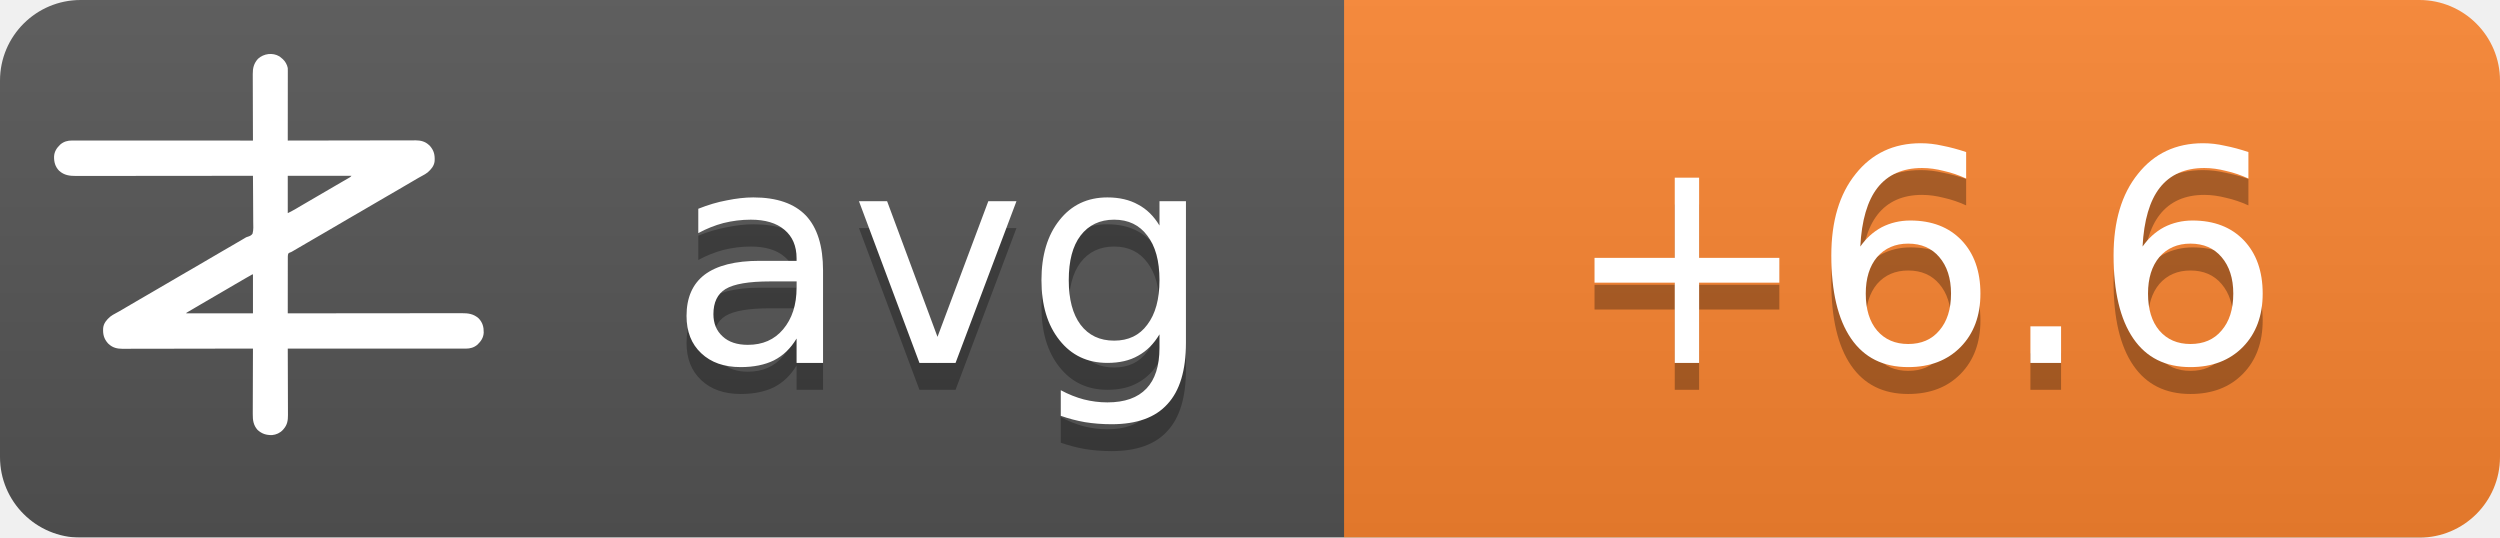
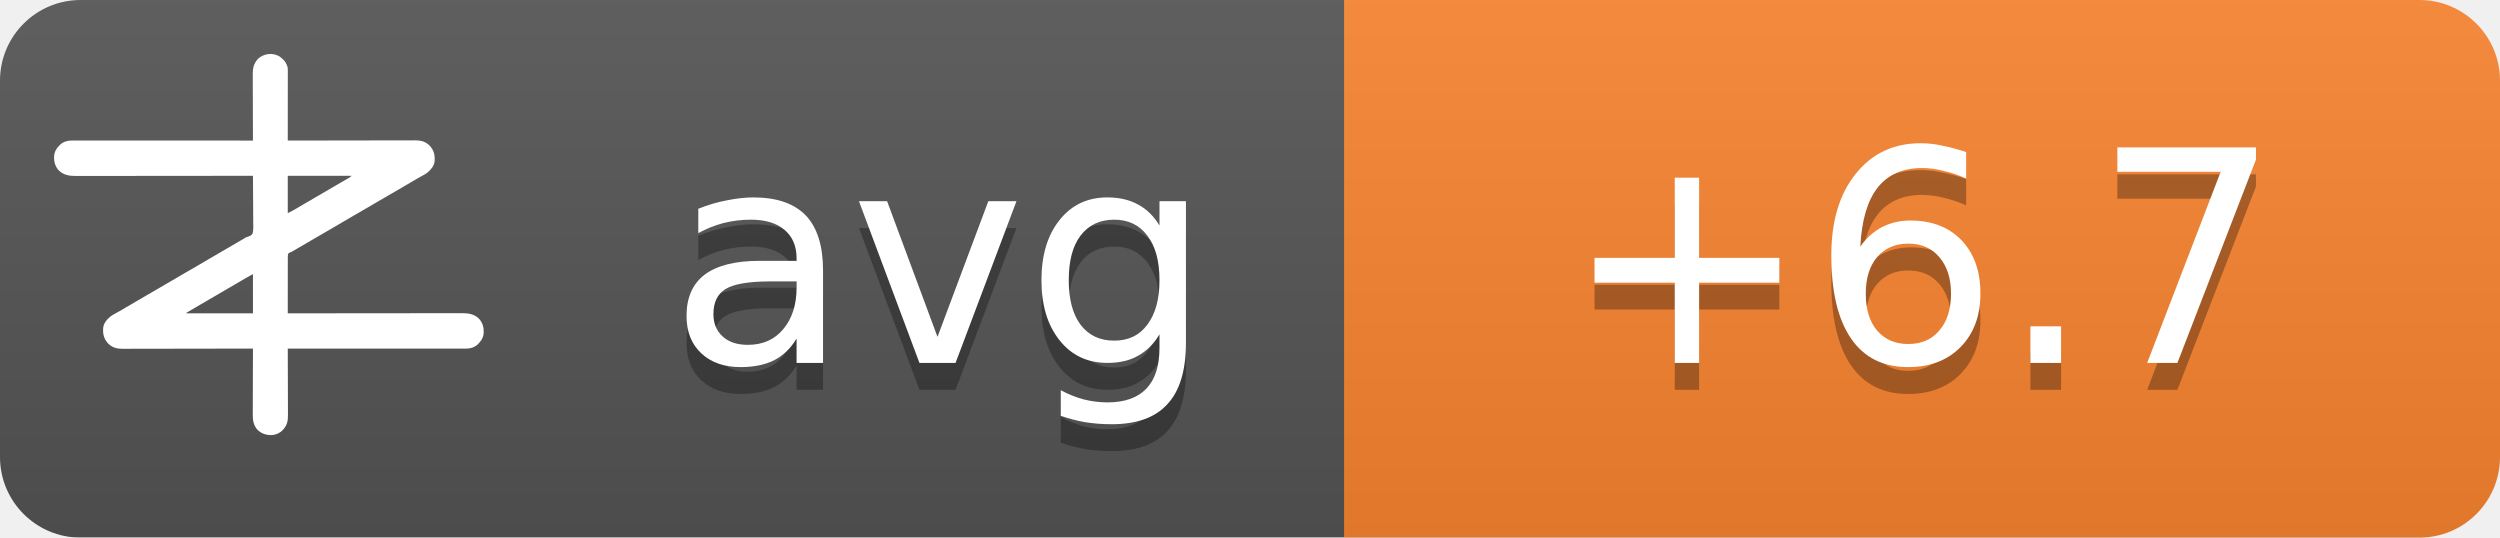
<svg xmlns="http://www.w3.org/2000/svg" width="93" height="20">
  <linearGradient id="b" x2="0" y2="100%">
    <stop offset="0" stop-color="#bbb" stop-opacity=".1" />
    <stop offset="1" stop-opacity=".1" />
  </linearGradient>
  <mask id="a">
    <rect width="93" height="20" rx="3" fill="#fff" />
  </mask>
  <g mask="url(#a)">
    <path fill="#555" d="M0 0h93v20H0z" />
    <path fill="#fb8530" d="M50 0h43v20H50z" />
    <path fill="url(#b)" d="M0 0h93v20H0z" />
  </g>
  <g fill="#fff" text-anchor="middle" font-family="DejaVu Sans,Verdana,Geneva,sans-serif" font-size="11">
    <text x="35" y="14.5" fill="#010101" fill-opacity=".3" text-anchor="middle">avg</text>
    <text x="35" y="13.5" text-anchor="middle">avg</text>
-     <text x="71.5" y="14.5" fill="#010101" fill-opacity=".3" text-anchor="middle">+6.6</text>
-     <text x="71.5" y="13.5" text-anchor="middle">+6.6</text>
+     <text x="71.5" y="14.5" fill="#010101" fill-opacity=".3" text-anchor="middle">+6.7</text>
+     <text x="71.5" y="13.5" text-anchor="middle">+6.7</text>
  </g>
  <g transform="translate(2, 2) scale(0.0156)">
    <path d="M538.273,6.355 C540.3,7.803 542.146,9.339 544,11 C544.605,11.501 545.209,12.003 545.832,12.52 C551.93,17.98 556.451,25.923 558,34 C558.09,36.348 558.122,38.699 558.12,41.049 C558.121,41.759 558.122,42.469 558.123,43.2 C558.124,45.578 558.119,47.957 558.114,50.335 C558.113,52.04 558.113,53.745 558.114,55.45 C558.114,60.08 558.108,64.71 558.101,69.339 C558.095,74.177 558.095,79.015 558.093,83.853 C558.09,93.015 558.082,102.177 558.072,111.339 C558.061,121.77 558.055,132.2 558.05,142.63 C558.04,164.087 558.022,185.543 558,207 C558.992,206.998 558.992,206.998 560.005,206.995 C599.244,206.906 638.484,206.837 677.724,206.796 C682.439,206.791 687.153,206.786 691.868,206.78 C692.807,206.779 693.746,206.778 694.713,206.777 C709.897,206.76 725.081,206.728 740.266,206.691 C755.854,206.654 771.443,206.632 787.031,206.624 C796.645,206.618 806.259,206.601 815.872,206.568 C822.471,206.547 829.069,206.541 835.668,206.546 C839.471,206.549 843.274,206.545 847.077,206.523 C851.211,206.5 855.344,206.508 859.478,206.519 C860.666,206.507 861.854,206.496 863.077,206.484 C874.708,206.566 885.27,209.022 894,217 C894.866,217.763 895.732,218.526 896.625,219.312 C906.609,230.61 909.093,241.115 908.211,255.893 C907.045,267.523 899.957,275.585 891.527,282.982 C887.507,286.192 883.149,288.577 878.625,291 C876.581,292.125 874.538,293.253 872.496,294.383 C871.434,294.97 870.371,295.557 869.277,296.161 C863.687,299.298 858.19,302.589 852.688,305.875 C842.692,311.83 832.649,317.693 822.564,323.493 C812.339,329.374 802.151,335.315 791.968,341.266 C786.98,344.18 781.99,347.09 777,350 C775,351.167 773,352.333 771,353.5 C767,355.833 763,358.167 759,360.5 C758.01,361.077 757.02,361.655 756,362.25 C753.999,363.417 751.997,364.585 749.996,365.752 C745.019,368.655 740.044,371.558 735.07,374.465 C724.795,380.468 714.504,386.442 704.188,392.375 C695.251,397.517 686.361,402.73 677.5,408 C667.565,413.909 657.583,419.731 647.563,425.494 C637.339,431.374 627.151,437.315 616.968,443.266 C611.98,446.18 606.99,449.09 602,452 C595.8,455.616 589.601,459.233 583.402,462.852 C581.779,463.799 581.779,463.799 580.123,464.766 C578.058,465.971 575.993,467.177 573.928,468.383 C572.991,468.929 572.055,469.476 571.09,470.039 C570.274,470.516 569.458,470.992 568.617,471.483 C566,473 566,473 562.392,474.252 C560.444,475.261 560.444,475.261 559,477 C557.895,481.466 558.058,485.91 558.114,490.489 C558.106,491.889 558.095,493.288 558.081,494.688 C558.052,498.486 558.066,502.282 558.088,506.08 C558.104,510.049 558.08,514.018 558.06,517.987 C558.029,525.502 558.033,533.017 558.05,540.532 C558.068,549.089 558.046,557.645 558.021,566.201 C557.97,583.801 557.969,601.4 558,619 C558.905,618.999 559.811,618.998 560.743,618.997 C614.404,618.929 668.065,618.878 721.726,618.847 C728.169,618.843 734.613,618.839 741.057,618.835 C742.339,618.834 743.622,618.834 744.944,618.833 C765.713,618.82 786.482,618.796 807.25,618.769 C828.563,618.74 849.875,618.724 871.187,618.718 C884.337,618.714 897.486,618.701 910.636,618.676 C919.654,618.66 928.673,618.656 937.691,618.659 C942.893,618.661 948.096,618.658 953.298,618.642 C958.065,618.628 962.833,618.627 967.6,618.637 C969.32,618.639 971.041,618.635 972.761,618.625 C988.359,618.545 1001.304,620.231 1013.289,631.07 C1022.63,640.831 1025.523,651.69 1025.273,664.816 C1024.716,676.951 1018.801,685.602 1010.25,693.75 C1002.107,700.576 993.074,703.126 982.638,703.123 C981.903,703.124 981.168,703.125 980.41,703.127 C977.94,703.129 975.469,703.125 972.998,703.12 C971.212,703.121 969.426,703.122 967.64,703.123 C962.725,703.125 957.811,703.121 952.897,703.116 C947.6,703.112 942.303,703.113 937.006,703.114 C927.826,703.114 918.646,703.111 909.467,703.106 C896.194,703.098 882.922,703.095 869.65,703.094 C848.117,703.092 826.585,703.085 805.052,703.075 C784.134,703.066 763.215,703.059 742.296,703.055 C740.362,703.055 740.362,703.055 738.389,703.054 C731.923,703.053 725.456,703.052 718.989,703.05 C665.326,703.04 611.663,703.022 558,703 C558.004,703.881 558.007,704.763 558.011,705.671 C558.1,727.147 558.166,748.623 558.207,770.099 C558.228,780.485 558.256,790.871 558.302,801.257 C558.342,810.312 558.367,819.367 558.376,828.422 C558.382,833.214 558.394,838.006 558.423,842.798 C558.45,847.315 558.458,851.831 558.452,856.348 C558.454,858 558.461,859.651 558.477,861.303 C558.593,874.39 556.909,884.889 548,895 C547.475,895.617 546.951,896.235 546.41,896.871 C539.67,904.246 530.375,908.396 520.457,909.341 C506.721,909.483 496.278,906.386 486,897 C475.869,885.646 474.41,873.462 474.546,858.87 C474.547,857.164 474.546,855.458 474.544,853.752 C474.543,849.152 474.566,844.551 474.594,839.951 C474.62,835.132 474.622,830.312 474.627,825.493 C474.639,816.381 474.672,807.269 474.712,798.157 C474.757,787.777 474.779,777.397 474.799,767.017 C474.84,745.678 474.911,724.339 475,703 C474.324,703.002 473.647,703.003 472.95,703.005 C432.834,703.094 392.718,703.163 352.601,703.204 C347.781,703.209 342.961,703.214 338.141,703.22 C337.181,703.221 336.222,703.222 335.233,703.223 C319.709,703.24 304.185,703.272 288.662,703.309 C272.725,703.346 256.788,703.368 240.852,703.376 C231.023,703.382 221.195,703.399 211.366,703.432 C204.62,703.453 197.875,703.459 191.129,703.454 C187.241,703.451 183.353,703.455 179.465,703.477 C175.897,703.496 172.329,703.497 168.762,703.484 C166.876,703.481 164.991,703.498 163.106,703.516 C151.4,703.435 140.793,701.035 132,693 C131.134,692.237 130.268,691.474 129.375,690.688 C119.391,679.39 116.907,668.885 117.789,654.107 C118.955,642.477 126.043,634.415 134.473,627.018 C138.493,623.808 142.851,621.423 147.375,619 C149.419,617.875 151.462,616.747 153.504,615.617 C154.566,615.03 155.629,614.443 156.723,613.839 C162.313,610.702 167.81,607.411 173.312,604.125 C183.308,598.17 193.351,592.307 203.436,586.507 C213.661,580.626 223.849,574.685 234.032,568.734 C239.02,565.82 244.01,562.91 249,560 C251,558.833 253,557.667 255,556.5 C267,549.5 279,542.5 291,535.5 C291.99,534.923 292.98,534.345 294,533.75 C296.001,532.583 298.003,531.415 300.004,530.248 C304.981,527.345 309.956,524.442 314.93,521.535 C325.205,515.532 335.496,509.558 345.812,503.625 C354.749,498.483 363.639,493.27 372.5,488 C382.435,482.091 392.417,476.269 402.437,470.506 C409.68,466.34 416.909,462.151 424.125,457.938 C425.588,457.083 425.588,457.083 427.08,456.212 C430.054,454.475 433.027,452.738 436,451 C440.208,448.541 444.416,446.083 448.625,443.625 C449.56,443.078 450.494,442.532 451.458,441.969 C452.371,441.435 453.285,440.901 454.227,440.352 C455.087,439.812 455.946,439.273 456.832,438.717 C460,437 460,437 463.571,436.011 C468.09,434.438 471.29,433.051 474,429 C476.614,419.869 475.804,409.751 475.621,400.323 C475.562,396.476 475.582,392.63 475.593,388.784 C475.603,381.508 475.541,374.236 475.454,366.961 C475.358,358.676 475.341,350.391 475.331,342.105 C475.309,325.069 475.188,308.035 475,291 C473.62,291.002 473.62,291.002 472.212,291.003 C417.674,291.071 363.137,291.122 308.599,291.153 C302.05,291.157 295.501,291.161 288.953,291.165 C287.649,291.166 286.345,291.166 285.002,291.167 C263.894,291.18 242.785,291.204 221.677,291.231 C200.017,291.26 178.357,291.276 156.696,291.282 C143.332,291.286 129.967,291.299 116.602,291.324 C107.437,291.34 98.271,291.344 89.106,291.341 C83.818,291.339 78.531,291.342 73.244,291.358 C68.398,291.372 63.554,291.373 58.708,291.363 C56.96,291.361 55.211,291.365 53.463,291.375 C37.782,291.454 24.767,289.833 12.711,278.93 C3.37,269.169 0.477,258.31 0.727,245.184 C1.284,233.049 7.199,224.398 15.75,216.25 C23.907,209.413 33.022,206.837 43.471,206.877 C44.592,206.875 44.592,206.875 45.735,206.873 C48.246,206.871 50.757,206.875 53.267,206.88 C55.083,206.879 56.898,206.878 58.713,206.877 C63.707,206.875 68.701,206.879 73.695,206.884 C79.078,206.888 84.461,206.887 89.844,206.886 C99.172,206.886 108.501,206.889 117.83,206.894 C131.317,206.902 144.805,206.905 158.293,206.906 C180.174,206.908 202.056,206.915 223.938,206.925 C245.197,206.934 266.455,206.941 287.714,206.945 C289.024,206.945 290.334,206.946 291.683,206.946 C298.255,206.947 304.827,206.948 311.398,206.95 C365.932,206.96 420.466,206.978 475,207 C474.996,206.119 474.993,205.237 474.989,204.329 C474.9,182.853 474.834,161.377 474.793,139.901 C474.772,129.515 474.744,119.129 474.698,108.743 C474.658,99.688 474.633,90.633 474.624,81.578 C474.618,76.786 474.606,71.994 474.577,67.202 C474.55,62.685 474.542,58.169 474.548,53.652 C474.546,52 474.539,50.349 474.523,48.697 C474.394,34.178 477.037,23.083 487,12 C500.963,-0.67 521.883,-3.417 538.273,6.355 Z M558,291 C558,320.37 558,349.74 558,380 C568.041,374.999 568.041,374.999 577.75,369.5 C579.212,368.63 580.674,367.76 582.137,366.891 C582.915,366.427 583.692,365.964 584.494,365.486 C589.168,362.714 593.867,359.985 598.562,357.25 C600.626,356.047 602.69,354.844 604.754,353.641 C606.305,352.737 606.305,352.737 607.887,351.814 C612.926,348.878 617.963,345.939 623,343 C625,341.833 627,340.667 629,339.5 C629.99,338.923 630.98,338.345 632,337.75 C665,318.5 665,318.5 668.005,316.747 C669.988,315.59 671.971,314.433 673.954,313.274 C679.207,310.206 684.467,307.151 689.738,304.113 C690.838,303.477 691.939,302.841 693.072,302.186 C695.187,300.963 697.304,299.744 699.424,298.529 C700.848,297.705 700.848,297.705 702.301,296.863 C703.138,296.382 703.975,295.9 704.837,295.404 C707.289,293.919 707.289,293.919 710,291 C659.84,291 609.68,291 558,291 Z M469.207,528.605 C468.196,529.17 467.184,529.735 466.142,530.316 C465.043,530.934 463.945,531.551 462.812,532.188 C461.682,532.822 460.552,533.456 459.387,534.109 C450.357,539.189 441.423,544.425 432.52,549.723 C426.741,553.161 420.935,556.553 415.125,559.938 C414.127,560.519 413.129,561.1 412.101,561.699 C410.078,562.878 408.055,564.056 406.032,565.234 C401.02,568.153 396.01,571.077 391,574 C389,575.167 387,576.333 385,577.5 C384.01,578.077 383.02,578.655 382,579.25 C373,584.5 373,584.5 369.998,586.251 C368.005,587.414 366.012,588.576 364.02,589.739 C358.909,592.721 353.798,595.7 348.684,598.676 C335.318,606.454 335.318,606.454 322,614.312 C321.065,614.863 321.065,614.863 320.111,615.425 C318.723,616.255 317.358,617.123 316,618 C316,618.33 316,618.66 316,619 C368.47,619 420.94,619 475,619 C475,588.31 475,557.62 475,526 C472.956,526 470.925,527.646 469.207,528.605 Z" fill="#fff" fill-rule="nonzero" />
  </g>
</svg>
